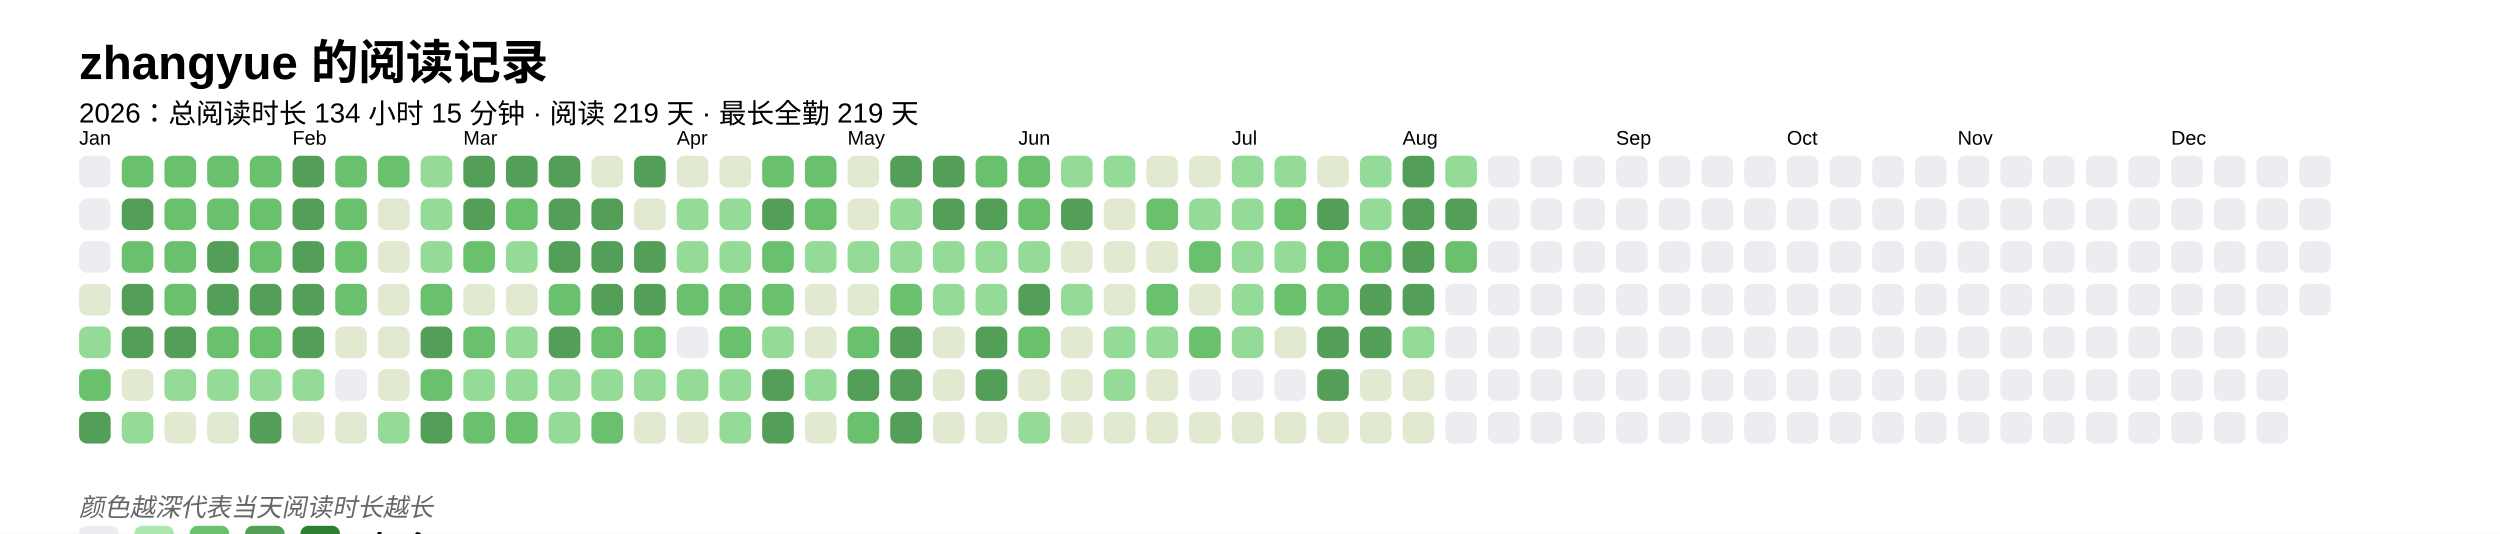
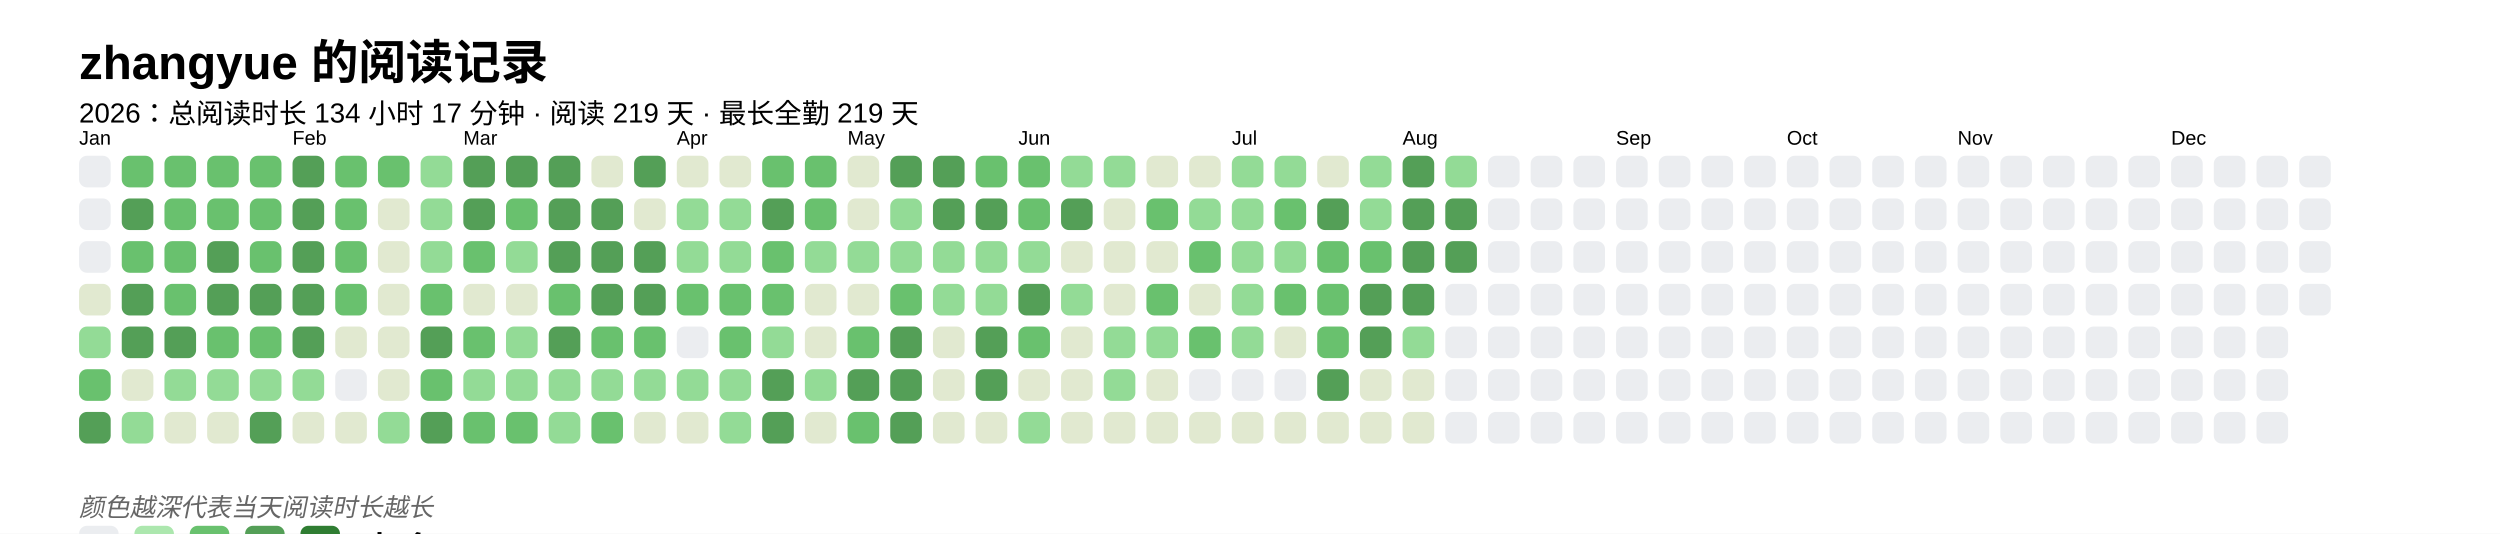
<svg xmlns="http://www.w3.org/2000/svg" baseProfile="full" height="67.5mm" version="1.1" viewBox="0,0,316.2,67.5" width="316.2mm">
  <defs />
  <rect fill="#FFFFFF" height="67.5" width="316.2" x="0" y="0" />
  <text fill="#000000" style="font-size:6px; font-family:Arial; font-weight:bold;" x="10" y="10">zhangyue 的阅读记录</text>
-   <text fill="#000000" style="font-size:3.5px; font-family:Arial;" x="10" y="15.5">2026：总阅读时长 134 小时 15 分钟 · 阅读 219 天 · 最长全勤 219 天</text>
+   <text fill="#000000" style="font-size:3.5px; font-family:Arial;" x="10" y="15.5">2026：总阅读时长 134 小时 17 分钟 · 阅读 219 天 · 最长全勤 219 天</text>
  <text fill="#000000" style="font-size:2.5px; font-family:Arial" x="10" y="18.3">Jan</text>
  <rect fill="#EBEDF0" height="4" rx="1" ry="1" width="4" x="10" y="19.7" />
  <rect fill="#EBEDF0" height="4" rx="1" ry="1" width="4" x="10" y="25.1" />
  <rect fill="#EBEDF0" height="4" rx="1" ry="1" width="4" x="10" y="30.5" />
  <rect fill="#e1e9d0" height="4" rx="1" ry="1" width="4" x="10" y="35.9" />
  <rect fill="#93db96" height="4" rx="1" ry="1" width="4" x="10" y="41.3" />
  <rect fill="#69C16E" height="4" rx="1" ry="1" width="4" x="10" y="46.7" />
  <rect fill="#549F57" height="4" rx="1" ry="1" width="4" x="10" y="52.1" />
  <rect fill="#69C16E" height="4" rx="1" ry="1" width="4" x="15.4" y="19.7" />
  <rect fill="#549F57" height="4" rx="1" ry="1" width="4" x="15.4" y="25.1" />
  <rect fill="#69C16E" height="4" rx="1" ry="1" width="4" x="15.4" y="30.5" />
  <rect fill="#549F57" height="4" rx="1" ry="1" width="4" x="15.4" y="35.9" />
  <rect fill="#549F57" height="4" rx="1" ry="1" width="4" x="15.4" y="41.3" />
  <rect fill="#e1e9d0" height="4" rx="1" ry="1" width="4" x="15.4" y="46.7" />
  <rect fill="#93db96" height="4" rx="1" ry="1" width="4" x="15.4" y="52.1" />
  <rect fill="#69C16E" height="4" rx="1" ry="1" width="4" x="20.8" y="19.7" />
  <rect fill="#69C16E" height="4" rx="1" ry="1" width="4" x="20.8" y="25.1" />
  <rect fill="#69C16E" height="4" rx="1" ry="1" width="4" x="20.8" y="30.5" />
  <rect fill="#69C16E" height="4" rx="1" ry="1" width="4" x="20.8" y="35.9" />
  <rect fill="#549F57" height="4" rx="1" ry="1" width="4" x="20.8" y="41.3" />
  <rect fill="#93db96" height="4" rx="1" ry="1" width="4" x="20.8" y="46.7" />
  <rect fill="#e1e9d0" height="4" rx="1" ry="1" width="4" x="20.8" y="52.1" />
  <rect fill="#69C16E" height="4" rx="1" ry="1" width="4" x="26.2" y="19.7" />
  <rect fill="#69C16E" height="4" rx="1" ry="1" width="4" x="26.2" y="25.1" />
  <rect fill="#549F57" height="4" rx="1" ry="1" width="4" x="26.2" y="30.5" />
  <rect fill="#549F57" height="4" rx="1" ry="1" width="4" x="26.2" y="35.9" />
  <rect fill="#69C16E" height="4" rx="1" ry="1" width="4" x="26.2" y="41.3" />
  <rect fill="#93db96" height="4" rx="1" ry="1" width="4" x="26.2" y="46.7" />
  <rect fill="#e1e9d0" height="4" rx="1" ry="1" width="4" x="26.2" y="52.1" />
  <rect fill="#69C16E" height="4" rx="1" ry="1" width="4" x="31.6" y="19.7" />
  <rect fill="#69C16E" height="4" rx="1" ry="1" width="4" x="31.6" y="25.1" />
  <rect fill="#69C16E" height="4" rx="1" ry="1" width="4" x="31.6" y="30.5" />
  <rect fill="#549F57" height="4" rx="1" ry="1" width="4" x="31.6" y="35.9" />
  <rect fill="#69C16E" height="4" rx="1" ry="1" width="4" x="31.6" y="41.3" />
  <rect fill="#93db96" height="4" rx="1" ry="1" width="4" x="31.6" y="46.7" />
  <rect fill="#549F57" height="4" rx="1" ry="1" width="4" x="31.6" y="52.1" />
  <text fill="#000000" style="font-size:2.5px; font-family:Arial" x="37.0" y="18.3">Feb</text>
  <rect fill="#549F57" height="4" rx="1" ry="1" width="4" x="37.0" y="19.7" />
  <rect fill="#549F57" height="4" rx="1" ry="1" width="4" x="37.0" y="25.1" />
  <rect fill="#549F57" height="4" rx="1" ry="1" width="4" x="37.0" y="30.5" />
  <rect fill="#549F57" height="4" rx="1" ry="1" width="4" x="37.0" y="35.9" />
  <rect fill="#549F57" height="4" rx="1" ry="1" width="4" x="37.0" y="41.3" />
  <rect fill="#93db96" height="4" rx="1" ry="1" width="4" x="37.0" y="46.7" />
  <rect fill="#e1e9d0" height="4" rx="1" ry="1" width="4" x="37.0" y="52.1" />
  <rect fill="#69C16E" height="4" rx="1" ry="1" width="4" x="42.4" y="19.7" />
  <rect fill="#69C16E" height="4" rx="1" ry="1" width="4" x="42.4" y="25.1" />
  <rect fill="#69C16E" height="4" rx="1" ry="1" width="4" x="42.4" y="30.5" />
  <rect fill="#69C16E" height="4" rx="1" ry="1" width="4" x="42.4" y="35.9" />
  <rect fill="#e1e9d0" height="4" rx="1" ry="1" width="4" x="42.4" y="41.3" />
  <rect fill="#EBEDF0" height="4" rx="1" ry="1" width="4" x="42.4" y="46.7" />
  <rect fill="#e1e9d0" height="4" rx="1" ry="1" width="4" x="42.4" y="52.1" />
  <rect fill="#69C16E" height="4" rx="1" ry="1" width="4" x="47.8" y="19.7" />
  <rect fill="#e1e9d0" height="4" rx="1" ry="1" width="4" x="47.8" y="25.1" />
  <rect fill="#e1e9d0" height="4" rx="1" ry="1" width="4" x="47.8" y="30.5" />
  <rect fill="#e1e9d0" height="4" rx="1" ry="1" width="4" x="47.8" y="35.9" />
  <rect fill="#e1e9d0" height="4" rx="1" ry="1" width="4" x="47.8" y="41.3" />
  <rect fill="#e1e9d0" height="4" rx="1" ry="1" width="4" x="47.8" y="46.7" />
  <rect fill="#93db96" height="4" rx="1" ry="1" width="4" x="47.8" y="52.1" />
  <rect fill="#93db96" height="4" rx="1" ry="1" width="4" x="53.2" y="19.7" />
  <rect fill="#93db96" height="4" rx="1" ry="1" width="4" x="53.2" y="25.1" />
  <rect fill="#93db96" height="4" rx="1" ry="1" width="4" x="53.2" y="30.5" />
  <rect fill="#69C16E" height="4" rx="1" ry="1" width="4" x="53.2" y="35.9" />
  <rect fill="#549F57" height="4" rx="1" ry="1" width="4" x="53.2" y="41.3" />
  <rect fill="#69C16E" height="4" rx="1" ry="1" width="4" x="53.2" y="46.7" />
  <rect fill="#549F57" height="4" rx="1" ry="1" width="4" x="53.2" y="52.1" />
  <text fill="#000000" style="font-size:2.5px; font-family:Arial" x="58.6" y="18.3">Mar</text>
  <rect fill="#549F57" height="4" rx="1" ry="1" width="4" x="58.6" y="19.7" />
  <rect fill="#549F57" height="4" rx="1" ry="1" width="4" x="58.6" y="25.1" />
  <rect fill="#69C16E" height="4" rx="1" ry="1" width="4" x="58.6" y="30.5" />
  <rect fill="#e1e9d0" height="4" rx="1" ry="1" width="4" x="58.6" y="35.9" />
  <rect fill="#69C16E" height="4" rx="1" ry="1" width="4" x="58.6" y="41.3" />
  <rect fill="#93db96" height="4" rx="1" ry="1" width="4" x="58.6" y="46.7" />
  <rect fill="#69C16E" height="4" rx="1" ry="1" width="4" x="58.6" y="52.1" />
  <rect fill="#549F57" height="4" rx="1" ry="1" width="4" x="64" y="19.7" />
  <rect fill="#69C16E" height="4" rx="1" ry="1" width="4" x="64" y="25.1" />
  <rect fill="#93db96" height="4" rx="1" ry="1" width="4" x="64" y="30.5" />
  <rect fill="#e1e9d0" height="4" rx="1" ry="1" width="4" x="64" y="35.9" />
  <rect fill="#93db96" height="4" rx="1" ry="1" width="4" x="64" y="41.3" />
  <rect fill="#93db96" height="4" rx="1" ry="1" width="4" x="64" y="46.7" />
  <rect fill="#69C16E" height="4" rx="1" ry="1" width="4" x="64" y="52.1" />
  <rect fill="#549F57" height="4" rx="1" ry="1" width="4" x="69.4" y="19.7" />
  <rect fill="#549F57" height="4" rx="1" ry="1" width="4" x="69.4" y="25.1" />
  <rect fill="#549F57" height="4" rx="1" ry="1" width="4" x="69.4" y="30.5" />
  <rect fill="#69C16E" height="4" rx="1" ry="1" width="4" x="69.4" y="35.9" />
  <rect fill="#549F57" height="4" rx="1" ry="1" width="4" x="69.4" y="41.3" />
  <rect fill="#93db96" height="4" rx="1" ry="1" width="4" x="69.4" y="46.7" />
  <rect fill="#93db96" height="4" rx="1" ry="1" width="4" x="69.4" y="52.1" />
  <rect fill="#e1e9d0" height="4" rx="1" ry="1" width="4" x="74.8" y="19.7" />
  <rect fill="#549F57" height="4" rx="1" ry="1" width="4" x="74.8" y="25.1" />
  <rect fill="#549F57" height="4" rx="1" ry="1" width="4" x="74.8" y="30.5" />
  <rect fill="#549F57" height="4" rx="1" ry="1" width="4" x="74.8" y="35.9" />
  <rect fill="#69C16E" height="4" rx="1" ry="1" width="4" x="74.8" y="41.3" />
  <rect fill="#93db96" height="4" rx="1" ry="1" width="4" x="74.8" y="46.7" />
  <rect fill="#69C16E" height="4" rx="1" ry="1" width="4" x="74.8" y="52.1" />
  <rect fill="#549F57" height="4" rx="1" ry="1" width="4" x="80.2" y="19.7" />
  <rect fill="#e1e9d0" height="4" rx="1" ry="1" width="4" x="80.2" y="25.1" />
  <rect fill="#549F57" height="4" rx="1" ry="1" width="4" x="80.2" y="30.5" />
  <rect fill="#549F57" height="4" rx="1" ry="1" width="4" x="80.2" y="35.9" />
  <rect fill="#69C16E" height="4" rx="1" ry="1" width="4" x="80.2" y="41.3" />
  <rect fill="#93db96" height="4" rx="1" ry="1" width="4" x="80.2" y="46.7" />
  <rect fill="#e1e9d0" height="4" rx="1" ry="1" width="4" x="80.2" y="52.1" />
  <text fill="#000000" style="font-size:2.5px; font-family:Arial" x="85.6" y="18.3">Apr</text>
  <rect fill="#e1e9d0" height="4" rx="1" ry="1" width="4" x="85.6" y="19.7" />
  <rect fill="#93db96" height="4" rx="1" ry="1" width="4" x="85.6" y="25.1" />
  <rect fill="#93db96" height="4" rx="1" ry="1" width="4" x="85.6" y="30.5" />
  <rect fill="#69C16E" height="4" rx="1" ry="1" width="4" x="85.6" y="35.9" />
  <rect fill="#EBEDF0" height="4" rx="1" ry="1" width="4" x="85.6" y="41.3" />
  <rect fill="#93db96" height="4" rx="1" ry="1" width="4" x="85.6" y="46.7" />
  <rect fill="#e1e9d0" height="4" rx="1" ry="1" width="4" x="85.6" y="52.1" />
  <rect fill="#e1e9d0" height="4" rx="1" ry="1" width="4" x="91" y="19.7" />
  <rect fill="#93db96" height="4" rx="1" ry="1" width="4" x="91" y="25.1" />
  <rect fill="#93db96" height="4" rx="1" ry="1" width="4" x="91" y="30.5" />
  <rect fill="#69C16E" height="4" rx="1" ry="1" width="4" x="91" y="35.9" />
  <rect fill="#69C16E" height="4" rx="1" ry="1" width="4" x="91" y="41.3" />
  <rect fill="#93db96" height="4" rx="1" ry="1" width="4" x="91" y="46.7" />
  <rect fill="#93db96" height="4" rx="1" ry="1" width="4" x="91" y="52.1" />
  <rect fill="#69C16E" height="4" rx="1" ry="1" width="4" x="96.4" y="19.7" />
  <rect fill="#549F57" height="4" rx="1" ry="1" width="4" x="96.4" y="25.1" />
  <rect fill="#69C16E" height="4" rx="1" ry="1" width="4" x="96.4" y="30.5" />
  <rect fill="#69C16E" height="4" rx="1" ry="1" width="4" x="96.4" y="35.9" />
  <rect fill="#93db96" height="4" rx="1" ry="1" width="4" x="96.4" y="41.3" />
  <rect fill="#549F57" height="4" rx="1" ry="1" width="4" x="96.4" y="46.7" />
  <rect fill="#549F57" height="4" rx="1" ry="1" width="4" x="96.4" y="52.1" />
  <rect fill="#69C16E" height="4" rx="1" ry="1" width="4" x="101.8" y="19.7" />
  <rect fill="#69C16E" height="4" rx="1" ry="1" width="4" x="101.8" y="25.1" />
  <rect fill="#93db96" height="4" rx="1" ry="1" width="4" x="101.8" y="30.5" />
  <rect fill="#e1e9d0" height="4" rx="1" ry="1" width="4" x="101.8" y="35.9" />
  <rect fill="#e1e9d0" height="4" rx="1" ry="1" width="4" x="101.8" y="41.3" />
  <rect fill="#93db96" height="4" rx="1" ry="1" width="4" x="101.8" y="46.7" />
  <rect fill="#e1e9d0" height="4" rx="1" ry="1" width="4" x="101.8" y="52.1" />
  <text fill="#000000" style="font-size:2.5px; font-family:Arial" x="107.2" y="18.3">May</text>
  <rect fill="#e1e9d0" height="4" rx="1" ry="1" width="4" x="107.2" y="19.7" />
  <rect fill="#e1e9d0" height="4" rx="1" ry="1" width="4" x="107.2" y="25.1" />
  <rect fill="#93db96" height="4" rx="1" ry="1" width="4" x="107.2" y="30.5" />
  <rect fill="#e1e9d0" height="4" rx="1" ry="1" width="4" x="107.2" y="35.9" />
  <rect fill="#69C16E" height="4" rx="1" ry="1" width="4" x="107.2" y="41.3" />
  <rect fill="#549F57" height="4" rx="1" ry="1" width="4" x="107.2" y="46.7" />
  <rect fill="#69C16E" height="4" rx="1" ry="1" width="4" x="107.2" y="52.1" />
  <rect fill="#549F57" height="4" rx="1" ry="1" width="4" x="112.6" y="19.7" />
  <rect fill="#93db96" height="4" rx="1" ry="1" width="4" x="112.6" y="25.1" />
  <rect fill="#93db96" height="4" rx="1" ry="1" width="4" x="112.6" y="30.5" />
  <rect fill="#69C16E" height="4" rx="1" ry="1" width="4" x="112.6" y="35.9" />
  <rect fill="#549F57" height="4" rx="1" ry="1" width="4" x="112.6" y="41.3" />
  <rect fill="#549F57" height="4" rx="1" ry="1" width="4" x="112.6" y="46.7" />
  <rect fill="#549F57" height="4" rx="1" ry="1" width="4" x="112.6" y="52.1" />
  <rect fill="#549F57" height="4" rx="1" ry="1" width="4" x="118" y="19.7" />
  <rect fill="#549F57" height="4" rx="1" ry="1" width="4" x="118" y="25.1" />
  <rect fill="#93db96" height="4" rx="1" ry="1" width="4" x="118" y="30.5" />
  <rect fill="#93db96" height="4" rx="1" ry="1" width="4" x="118" y="35.9" />
  <rect fill="#e1e9d0" height="4" rx="1" ry="1" width="4" x="118" y="41.3" />
  <rect fill="#e1e9d0" height="4" rx="1" ry="1" width="4" x="118" y="46.7" />
  <rect fill="#e1e9d0" height="4" rx="1" ry="1" width="4" x="118" y="52.1" />
  <rect fill="#69C16E" height="4" rx="1" ry="1" width="4" x="123.4" y="19.7" />
  <rect fill="#549F57" height="4" rx="1" ry="1" width="4" x="123.4" y="25.1" />
  <rect fill="#93db96" height="4" rx="1" ry="1" width="4" x="123.4" y="30.5" />
  <rect fill="#93db96" height="4" rx="1" ry="1" width="4" x="123.4" y="35.9" />
  <rect fill="#549F57" height="4" rx="1" ry="1" width="4" x="123.4" y="41.3" />
  <rect fill="#549F57" height="4" rx="1" ry="1" width="4" x="123.4" y="46.7" />
  <rect fill="#e1e9d0" height="4" rx="1" ry="1" width="4" x="123.4" y="52.1" />
  <text fill="#000000" style="font-size:2.5px; font-family:Arial" x="128.8" y="18.3">Jun</text>
  <rect fill="#69C16E" height="4" rx="1" ry="1" width="4" x="128.8" y="19.7" />
  <rect fill="#69C16E" height="4" rx="1" ry="1" width="4" x="128.8" y="25.1" />
  <rect fill="#93db96" height="4" rx="1" ry="1" width="4" x="128.8" y="30.5" />
  <rect fill="#549F57" height="4" rx="1" ry="1" width="4" x="128.8" y="35.9" />
  <rect fill="#69C16E" height="4" rx="1" ry="1" width="4" x="128.8" y="41.3" />
  <rect fill="#e1e9d0" height="4" rx="1" ry="1" width="4" x="128.8" y="46.7" />
  <rect fill="#93db96" height="4" rx="1" ry="1" width="4" x="128.8" y="52.1" />
  <rect fill="#93db96" height="4" rx="1" ry="1" width="4" x="134.2" y="19.7" />
  <rect fill="#549F57" height="4" rx="1" ry="1" width="4" x="134.2" y="25.1" />
  <rect fill="#e1e9d0" height="4" rx="1" ry="1" width="4" x="134.2" y="30.5" />
  <rect fill="#93db96" height="4" rx="1" ry="1" width="4" x="134.2" y="35.9" />
  <rect fill="#e1e9d0" height="4" rx="1" ry="1" width="4" x="134.2" y="41.3" />
  <rect fill="#e1e9d0" height="4" rx="1" ry="1" width="4" x="134.2" y="46.7" />
  <rect fill="#e1e9d0" height="4" rx="1" ry="1" width="4" x="134.2" y="52.1" />
  <rect fill="#93db96" height="4" rx="1" ry="1" width="4" x="139.6" y="19.7" />
  <rect fill="#e1e9d0" height="4" rx="1" ry="1" width="4" x="139.6" y="25.1" />
  <rect fill="#e1e9d0" height="4" rx="1" ry="1" width="4" x="139.6" y="30.5" />
  <rect fill="#e1e9d0" height="4" rx="1" ry="1" width="4" x="139.6" y="35.9" />
  <rect fill="#93db96" height="4" rx="1" ry="1" width="4" x="139.6" y="41.3" />
  <rect fill="#93db96" height="4" rx="1" ry="1" width="4" x="139.6" y="46.7" />
  <rect fill="#e1e9d0" height="4" rx="1" ry="1" width="4" x="139.6" y="52.1" />
  <rect fill="#e1e9d0" height="4" rx="1" ry="1" width="4" x="145" y="19.7" />
  <rect fill="#69C16E" height="4" rx="1" ry="1" width="4" x="145" y="25.1" />
  <rect fill="#e1e9d0" height="4" rx="1" ry="1" width="4" x="145" y="30.5" />
  <rect fill="#69C16E" height="4" rx="1" ry="1" width="4" x="145" y="35.9" />
  <rect fill="#93db96" height="4" rx="1" ry="1" width="4" x="145" y="41.3" />
  <rect fill="#e1e9d0" height="4" rx="1" ry="1" width="4" x="145" y="46.7" />
  <rect fill="#e1e9d0" height="4" rx="1" ry="1" width="4" x="145" y="52.1" />
  <rect fill="#e1e9d0" height="4" rx="1" ry="1" width="4" x="150.4" y="19.7" />
  <rect fill="#93db96" height="4" rx="1" ry="1" width="4" x="150.4" y="25.1" />
  <rect fill="#69C16E" height="4" rx="1" ry="1" width="4" x="150.4" y="30.5" />
  <rect fill="#e1e9d0" height="4" rx="1" ry="1" width="4" x="150.4" y="35.9" />
  <rect fill="#69C16E" height="4" rx="1" ry="1" width="4" x="150.4" y="41.3" />
  <rect fill="#EBEDF0" height="4" rx="1" ry="1" width="4" x="150.4" y="46.7" />
  <rect fill="#e1e9d0" height="4" rx="1" ry="1" width="4" x="150.4" y="52.1" />
  <text fill="#000000" style="font-size:2.5px; font-family:Arial" x="155.8" y="18.3">Jul</text>
  <rect fill="#93db96" height="4" rx="1" ry="1" width="4" x="155.8" y="19.7" />
  <rect fill="#93db96" height="4" rx="1" ry="1" width="4" x="155.8" y="25.1" />
  <rect fill="#93db96" height="4" rx="1" ry="1" width="4" x="155.8" y="30.5" />
  <rect fill="#93db96" height="4" rx="1" ry="1" width="4" x="155.8" y="35.9" />
  <rect fill="#93db96" height="4" rx="1" ry="1" width="4" x="155.8" y="41.3" />
  <rect fill="#EBEDF0" height="4" rx="1" ry="1" width="4" x="155.8" y="46.7" />
  <rect fill="#e1e9d0" height="4" rx="1" ry="1" width="4" x="155.8" y="52.1" />
  <rect fill="#93db96" height="4" rx="1" ry="1" width="4" x="161.2" y="19.7" />
  <rect fill="#69C16E" height="4" rx="1" ry="1" width="4" x="161.2" y="25.1" />
  <rect fill="#93db96" height="4" rx="1" ry="1" width="4" x="161.2" y="30.5" />
  <rect fill="#69C16E" height="4" rx="1" ry="1" width="4" x="161.2" y="35.9" />
  <rect fill="#e1e9d0" height="4" rx="1" ry="1" width="4" x="161.2" y="41.3" />
  <rect fill="#EBEDF0" height="4" rx="1" ry="1" width="4" x="161.2" y="46.7" />
  <rect fill="#e1e9d0" height="4" rx="1" ry="1" width="4" x="161.2" y="52.1" />
  <rect fill="#e1e9d0" height="4" rx="1" ry="1" width="4" x="166.6" y="19.7" />
  <rect fill="#549F57" height="4" rx="1" ry="1" width="4" x="166.6" y="25.1" />
  <rect fill="#69C16E" height="4" rx="1" ry="1" width="4" x="166.6" y="30.5" />
  <rect fill="#69C16E" height="4" rx="1" ry="1" width="4" x="166.6" y="35.9" />
-   <rect fill="#549F57" height="4" rx="1" ry="1" width="4" x="166.6" y="41.3" />
+   <rect fill="#69C16E" height="4" rx="1" ry="1" width="4" x="166.6" y="41.3" />
  <rect fill="#549F57" height="4" rx="1" ry="1" width="4" x="166.6" y="46.7" />
  <rect fill="#e1e9d0" height="4" rx="1" ry="1" width="4" x="166.6" y="52.1" />
  <rect fill="#93db96" height="4" rx="1" ry="1" width="4" x="172" y="19.7" />
  <rect fill="#93db96" height="4" rx="1" ry="1" width="4" x="172" y="25.1" />
  <rect fill="#69C16E" height="4" rx="1" ry="1" width="4" x="172" y="30.5" />
  <rect fill="#549F57" height="4" rx="1" ry="1" width="4" x="172" y="35.9" />
  <rect fill="#549F57" height="4" rx="1" ry="1" width="4" x="172" y="41.3" />
  <rect fill="#e1e9d0" height="4" rx="1" ry="1" width="4" x="172" y="46.7" />
  <rect fill="#e1e9d0" height="4" rx="1" ry="1" width="4" x="172" y="52.1" />
  <text fill="#000000" style="font-size:2.5px; font-family:Arial" x="177.4" y="18.3">Aug</text>
  <rect fill="#549F57" height="4" rx="1" ry="1" width="4" x="177.4" y="19.7" />
  <rect fill="#549F57" height="4" rx="1" ry="1" width="4" x="177.4" y="25.1" />
  <rect fill="#549F57" height="4" rx="1" ry="1" width="4" x="177.4" y="30.5" />
  <rect fill="#549F57" height="4" rx="1" ry="1" width="4" x="177.4" y="35.9" />
  <rect fill="#93db96" height="4" rx="1" ry="1" width="4" x="177.4" y="41.3" />
  <rect fill="#e1e9d0" height="4" rx="1" ry="1" width="4" x="177.4" y="46.7" />
  <rect fill="#e1e9d0" height="4" rx="1" ry="1" width="4" x="177.4" y="52.1" />
  <rect fill="#93db96" height="4" rx="1" ry="1" width="4" x="182.8" y="19.7" />
  <rect fill="#549F57" height="4" rx="1" ry="1" width="4" x="182.8" y="25.1" />
-   <rect fill="#69C16E" height="4" rx="1" ry="1" width="4" x="182.8" y="30.5" />
+   <rect fill="#549F57" height="4" rx="1" ry="1" width="4" x="182.8" y="30.5" />
  <rect fill="#EBEDF0" height="4" rx="1" ry="1" width="4" x="182.8" y="35.9" />
  <rect fill="#EBEDF0" height="4" rx="1" ry="1" width="4" x="182.8" y="41.3" />
  <rect fill="#EBEDF0" height="4" rx="1" ry="1" width="4" x="182.8" y="46.7" />
  <rect fill="#EBEDF0" height="4" rx="1" ry="1" width="4" x="182.8" y="52.1" />
  <rect fill="#EBEDF0" height="4" rx="1" ry="1" width="4" x="188.2" y="19.7" />
  <rect fill="#EBEDF0" height="4" rx="1" ry="1" width="4" x="188.2" y="25.1" />
  <rect fill="#EBEDF0" height="4" rx="1" ry="1" width="4" x="188.2" y="30.5" />
  <rect fill="#EBEDF0" height="4" rx="1" ry="1" width="4" x="188.2" y="35.9" />
  <rect fill="#EBEDF0" height="4" rx="1" ry="1" width="4" x="188.2" y="41.3" />
  <rect fill="#EBEDF0" height="4" rx="1" ry="1" width="4" x="188.2" y="46.7" />
  <rect fill="#EBEDF0" height="4" rx="1" ry="1" width="4" x="188.2" y="52.1" />
  <rect fill="#EBEDF0" height="4" rx="1" ry="1" width="4" x="193.6" y="19.7" />
  <rect fill="#EBEDF0" height="4" rx="1" ry="1" width="4" x="193.6" y="25.1" />
  <rect fill="#EBEDF0" height="4" rx="1" ry="1" width="4" x="193.6" y="30.5" />
  <rect fill="#EBEDF0" height="4" rx="1" ry="1" width="4" x="193.6" y="35.9" />
  <rect fill="#EBEDF0" height="4" rx="1" ry="1" width="4" x="193.6" y="41.3" />
  <rect fill="#EBEDF0" height="4" rx="1" ry="1" width="4" x="193.6" y="46.7" />
  <rect fill="#EBEDF0" height="4" rx="1" ry="1" width="4" x="193.6" y="52.1" />
  <rect fill="#EBEDF0" height="4" rx="1" ry="1" width="4" x="199" y="19.7" />
  <rect fill="#EBEDF0" height="4" rx="1" ry="1" width="4" x="199" y="25.1" />
  <rect fill="#EBEDF0" height="4" rx="1" ry="1" width="4" x="199" y="30.5" />
  <rect fill="#EBEDF0" height="4" rx="1" ry="1" width="4" x="199" y="35.9" />
  <rect fill="#EBEDF0" height="4" rx="1" ry="1" width="4" x="199" y="41.3" />
  <rect fill="#EBEDF0" height="4" rx="1" ry="1" width="4" x="199" y="46.7" />
  <rect fill="#EBEDF0" height="4" rx="1" ry="1" width="4" x="199" y="52.1" />
  <text fill="#000000" style="font-size:2.5px; font-family:Arial" x="204.4" y="18.3">Sep</text>
  <rect fill="#EBEDF0" height="4" rx="1" ry="1" width="4" x="204.4" y="19.7" />
  <rect fill="#EBEDF0" height="4" rx="1" ry="1" width="4" x="204.4" y="25.1" />
  <rect fill="#EBEDF0" height="4" rx="1" ry="1" width="4" x="204.4" y="30.5" />
  <rect fill="#EBEDF0" height="4" rx="1" ry="1" width="4" x="204.4" y="35.9" />
  <rect fill="#EBEDF0" height="4" rx="1" ry="1" width="4" x="204.4" y="41.3" />
  <rect fill="#EBEDF0" height="4" rx="1" ry="1" width="4" x="204.4" y="46.7" />
  <rect fill="#EBEDF0" height="4" rx="1" ry="1" width="4" x="204.4" y="52.1" />
  <rect fill="#EBEDF0" height="4" rx="1" ry="1" width="4" x="209.8" y="19.7" />
  <rect fill="#EBEDF0" height="4" rx="1" ry="1" width="4" x="209.8" y="25.1" />
  <rect fill="#EBEDF0" height="4" rx="1" ry="1" width="4" x="209.8" y="30.5" />
  <rect fill="#EBEDF0" height="4" rx="1" ry="1" width="4" x="209.8" y="35.9" />
  <rect fill="#EBEDF0" height="4" rx="1" ry="1" width="4" x="209.8" y="41.3" />
  <rect fill="#EBEDF0" height="4" rx="1" ry="1" width="4" x="209.8" y="46.7" />
  <rect fill="#EBEDF0" height="4" rx="1" ry="1" width="4" x="209.8" y="52.1" />
  <rect fill="#EBEDF0" height="4" rx="1" ry="1" width="4" x="215.2" y="19.7" />
  <rect fill="#EBEDF0" height="4" rx="1" ry="1" width="4" x="215.2" y="25.1" />
  <rect fill="#EBEDF0" height="4" rx="1" ry="1" width="4" x="215.2" y="30.5" />
  <rect fill="#EBEDF0" height="4" rx="1" ry="1" width="4" x="215.2" y="35.9" />
  <rect fill="#EBEDF0" height="4" rx="1" ry="1" width="4" x="215.2" y="41.3" />
  <rect fill="#EBEDF0" height="4" rx="1" ry="1" width="4" x="215.2" y="46.7" />
  <rect fill="#EBEDF0" height="4" rx="1" ry="1" width="4" x="215.2" y="52.1" />
  <rect fill="#EBEDF0" height="4" rx="1" ry="1" width="4" x="220.6" y="19.7" />
  <rect fill="#EBEDF0" height="4" rx="1" ry="1" width="4" x="220.6" y="25.1" />
  <rect fill="#EBEDF0" height="4" rx="1" ry="1" width="4" x="220.6" y="30.5" />
  <rect fill="#EBEDF0" height="4" rx="1" ry="1" width="4" x="220.6" y="35.9" />
  <rect fill="#EBEDF0" height="4" rx="1" ry="1" width="4" x="220.6" y="41.3" />
  <rect fill="#EBEDF0" height="4" rx="1" ry="1" width="4" x="220.6" y="46.7" />
  <rect fill="#EBEDF0" height="4" rx="1" ry="1" width="4" x="220.6" y="52.1" />
  <text fill="#000000" style="font-size:2.5px; font-family:Arial" x="226" y="18.3">Oct</text>
  <rect fill="#EBEDF0" height="4" rx="1" ry="1" width="4" x="226" y="19.7" />
  <rect fill="#EBEDF0" height="4" rx="1" ry="1" width="4" x="226" y="25.1" />
  <rect fill="#EBEDF0" height="4" rx="1" ry="1" width="4" x="226" y="30.5" />
  <rect fill="#EBEDF0" height="4" rx="1" ry="1" width="4" x="226" y="35.9" />
  <rect fill="#EBEDF0" height="4" rx="1" ry="1" width="4" x="226" y="41.3" />
  <rect fill="#EBEDF0" height="4" rx="1" ry="1" width="4" x="226" y="46.7" />
  <rect fill="#EBEDF0" height="4" rx="1" ry="1" width="4" x="226" y="52.1" />
  <rect fill="#EBEDF0" height="4" rx="1" ry="1" width="4" x="231.4" y="19.7" />
  <rect fill="#EBEDF0" height="4" rx="1" ry="1" width="4" x="231.4" y="25.1" />
  <rect fill="#EBEDF0" height="4" rx="1" ry="1" width="4" x="231.4" y="30.5" />
  <rect fill="#EBEDF0" height="4" rx="1" ry="1" width="4" x="231.4" y="35.9" />
  <rect fill="#EBEDF0" height="4" rx="1" ry="1" width="4" x="231.4" y="41.3" />
  <rect fill="#EBEDF0" height="4" rx="1" ry="1" width="4" x="231.4" y="46.7" />
  <rect fill="#EBEDF0" height="4" rx="1" ry="1" width="4" x="231.4" y="52.1" />
  <rect fill="#EBEDF0" height="4" rx="1" ry="1" width="4" x="236.8" y="19.7" />
  <rect fill="#EBEDF0" height="4" rx="1" ry="1" width="4" x="236.8" y="25.1" />
  <rect fill="#EBEDF0" height="4" rx="1" ry="1" width="4" x="236.8" y="30.5" />
  <rect fill="#EBEDF0" height="4" rx="1" ry="1" width="4" x="236.8" y="35.9" />
  <rect fill="#EBEDF0" height="4" rx="1" ry="1" width="4" x="236.8" y="41.3" />
  <rect fill="#EBEDF0" height="4" rx="1" ry="1" width="4" x="236.8" y="46.7" />
  <rect fill="#EBEDF0" height="4" rx="1" ry="1" width="4" x="236.8" y="52.1" />
  <rect fill="#EBEDF0" height="4" rx="1" ry="1" width="4" x="242.2" y="19.7" />
  <rect fill="#EBEDF0" height="4" rx="1" ry="1" width="4" x="242.2" y="25.1" />
  <rect fill="#EBEDF0" height="4" rx="1" ry="1" width="4" x="242.2" y="30.5" />
  <rect fill="#EBEDF0" height="4" rx="1" ry="1" width="4" x="242.2" y="35.9" />
  <rect fill="#EBEDF0" height="4" rx="1" ry="1" width="4" x="242.2" y="41.3" />
  <rect fill="#EBEDF0" height="4" rx="1" ry="1" width="4" x="242.2" y="46.7" />
  <rect fill="#EBEDF0" height="4" rx="1" ry="1" width="4" x="242.2" y="52.1" />
  <text fill="#000000" style="font-size:2.5px; font-family:Arial" x="247.6" y="18.3">Nov</text>
  <rect fill="#EBEDF0" height="4" rx="1" ry="1" width="4" x="247.6" y="19.7" />
  <rect fill="#EBEDF0" height="4" rx="1" ry="1" width="4" x="247.6" y="25.1" />
  <rect fill="#EBEDF0" height="4" rx="1" ry="1" width="4" x="247.6" y="30.5" />
  <rect fill="#EBEDF0" height="4" rx="1" ry="1" width="4" x="247.6" y="35.9" />
  <rect fill="#EBEDF0" height="4" rx="1" ry="1" width="4" x="247.6" y="41.3" />
  <rect fill="#EBEDF0" height="4" rx="1" ry="1" width="4" x="247.6" y="46.7" />
  <rect fill="#EBEDF0" height="4" rx="1" ry="1" width="4" x="247.6" y="52.1" />
  <rect fill="#EBEDF0" height="4" rx="1" ry="1" width="4" x="253" y="19.7" />
  <rect fill="#EBEDF0" height="4" rx="1" ry="1" width="4" x="253" y="25.1" />
  <rect fill="#EBEDF0" height="4" rx="1" ry="1" width="4" x="253" y="30.5" />
  <rect fill="#EBEDF0" height="4" rx="1" ry="1" width="4" x="253" y="35.9" />
  <rect fill="#EBEDF0" height="4" rx="1" ry="1" width="4" x="253" y="41.3" />
  <rect fill="#EBEDF0" height="4" rx="1" ry="1" width="4" x="253" y="46.7" />
  <rect fill="#EBEDF0" height="4" rx="1" ry="1" width="4" x="253" y="52.1" />
  <rect fill="#EBEDF0" height="4" rx="1" ry="1" width="4" x="258.4" y="19.7" />
  <rect fill="#EBEDF0" height="4" rx="1" ry="1" width="4" x="258.4" y="25.1" />
  <rect fill="#EBEDF0" height="4" rx="1" ry="1" width="4" x="258.4" y="30.5" />
  <rect fill="#EBEDF0" height="4" rx="1" ry="1" width="4" x="258.4" y="35.9" />
  <rect fill="#EBEDF0" height="4" rx="1" ry="1" width="4" x="258.4" y="41.3" />
  <rect fill="#EBEDF0" height="4" rx="1" ry="1" width="4" x="258.4" y="46.7" />
  <rect fill="#EBEDF0" height="4" rx="1" ry="1" width="4" x="258.4" y="52.1" />
  <rect fill="#EBEDF0" height="4" rx="1" ry="1" width="4" x="263.8" y="19.7" />
  <rect fill="#EBEDF0" height="4" rx="1" ry="1" width="4" x="263.8" y="25.1" />
  <rect fill="#EBEDF0" height="4" rx="1" ry="1" width="4" x="263.8" y="30.5" />
  <rect fill="#EBEDF0" height="4" rx="1" ry="1" width="4" x="263.8" y="35.9" />
  <rect fill="#EBEDF0" height="4" rx="1" ry="1" width="4" x="263.8" y="41.3" />
  <rect fill="#EBEDF0" height="4" rx="1" ry="1" width="4" x="263.8" y="46.7" />
  <rect fill="#EBEDF0" height="4" rx="1" ry="1" width="4" x="263.8" y="52.1" />
  <rect fill="#EBEDF0" height="4" rx="1" ry="1" width="4" x="269.2" y="19.7" />
  <rect fill="#EBEDF0" height="4" rx="1" ry="1" width="4" x="269.2" y="25.1" />
  <rect fill="#EBEDF0" height="4" rx="1" ry="1" width="4" x="269.2" y="30.5" />
  <rect fill="#EBEDF0" height="4" rx="1" ry="1" width="4" x="269.2" y="35.9" />
  <rect fill="#EBEDF0" height="4" rx="1" ry="1" width="4" x="269.2" y="41.3" />
  <rect fill="#EBEDF0" height="4" rx="1" ry="1" width="4" x="269.2" y="46.7" />
  <rect fill="#EBEDF0" height="4" rx="1" ry="1" width="4" x="269.2" y="52.1" />
  <text fill="#000000" style="font-size:2.5px; font-family:Arial" x="274.6" y="18.3">Dec</text>
  <rect fill="#EBEDF0" height="4" rx="1" ry="1" width="4" x="274.6" y="19.7" />
  <rect fill="#EBEDF0" height="4" rx="1" ry="1" width="4" x="274.6" y="25.1" />
  <rect fill="#EBEDF0" height="4" rx="1" ry="1" width="4" x="274.6" y="30.5" />
  <rect fill="#EBEDF0" height="4" rx="1" ry="1" width="4" x="274.6" y="35.9" />
  <rect fill="#EBEDF0" height="4" rx="1" ry="1" width="4" x="274.6" y="41.3" />
  <rect fill="#EBEDF0" height="4" rx="1" ry="1" width="4" x="274.6" y="46.7" />
  <rect fill="#EBEDF0" height="4" rx="1" ry="1" width="4" x="274.6" y="52.1" />
  <rect fill="#EBEDF0" height="4" rx="1" ry="1" width="4" x="280" y="19.7" />
  <rect fill="#EBEDF0" height="4" rx="1" ry="1" width="4" x="280" y="25.1" />
  <rect fill="#EBEDF0" height="4" rx="1" ry="1" width="4" x="280" y="30.5" />
  <rect fill="#EBEDF0" height="4" rx="1" ry="1" width="4" x="280" y="35.9" />
  <rect fill="#EBEDF0" height="4" rx="1" ry="1" width="4" x="280" y="41.3" />
  <rect fill="#EBEDF0" height="4" rx="1" ry="1" width="4" x="280" y="46.7" />
  <rect fill="#EBEDF0" height="4" rx="1" ry="1" width="4" x="280" y="52.1" />
  <rect fill="#EBEDF0" height="4" rx="1" ry="1" width="4" x="285.4" y="19.7" />
  <rect fill="#EBEDF0" height="4" rx="1" ry="1" width="4" x="285.4" y="25.1" />
  <rect fill="#EBEDF0" height="4" rx="1" ry="1" width="4" x="285.4" y="30.5" />
  <rect fill="#EBEDF0" height="4" rx="1" ry="1" width="4" x="285.4" y="35.9" />
  <rect fill="#EBEDF0" height="4" rx="1" ry="1" width="4" x="285.4" y="41.3" />
  <rect fill="#EBEDF0" height="4" rx="1" ry="1" width="4" x="285.4" y="46.7" />
  <rect fill="#EBEDF0" height="4" rx="1" ry="1" width="4" x="285.4" y="52.1" />
  <rect fill="#EBEDF0" height="4" rx="1" ry="1" width="4" x="290.8" y="19.7" />
  <rect fill="#EBEDF0" height="4" rx="1" ry="1" width="4" x="290.8" y="25.1" />
  <rect fill="#EBEDF0" height="4" rx="1" ry="1" width="4" x="290.8" y="30.5" />
  <rect fill="#EBEDF0" height="4" rx="1" ry="1" width="4" x="290.8" y="35.9" />
  <text fill="#666666" style="font-size:3.2px; font-family:Arial; font-style:italic;" x="10" y="65.3">颜色越深代表当天阅读时长越长</text>
  <rect fill="#EBEDF0" x="10.0" y="66.5" width="5.0" height="5.0" rx="1" ry="1" />
  <text fill="#000000" style="font-size:3.5px; font-family:Arial;" x="10.0" y="75.3">0</text>
  <rect fill="#ACE7AE" x="17.0" y="66.5" width="5.0" height="5.0" rx="1" ry="1" />
  <text fill="#000000" style="font-size:3.5px; font-family:Arial;" x="17.0" y="75.3">&lt;30 分</text>
  <rect fill="#69C16E" x="24.0" y="66.5" width="5.0" height="5.0" rx="1" ry="1" />
  <text fill="#000000" style="font-size:3.5px; font-family:Arial;" x="24.0" y="75.3">30-60 分</text>
  <rect fill="#549F57" x="31.0" y="66.5" width="5.0" height="5.0" rx="1" ry="1" />
  <text fill="#000000" style="font-size:3.5px; font-family:Arial;" x="31.0" y="75.3">1-2 小时</text>
  <rect fill="#2F7D32" x="38.0" y="66.5" width="5.0" height="5.0" rx="1" ry="1" />
  <text fill="#000000" style="font-size:3.5px; font-family:Arial;" x="38.0" y="75.3">2 小时+</text>
  <text fill="#000000" style="font-size:4px; font-family:Arial; font-weight:bold;" x="46.0" y="70.7">少</text>
  <text fill="#000000" style="font-size:4px; font-family:Arial; font-weight:bold;" x="51.0" y="70.7">多</text>
</svg>
